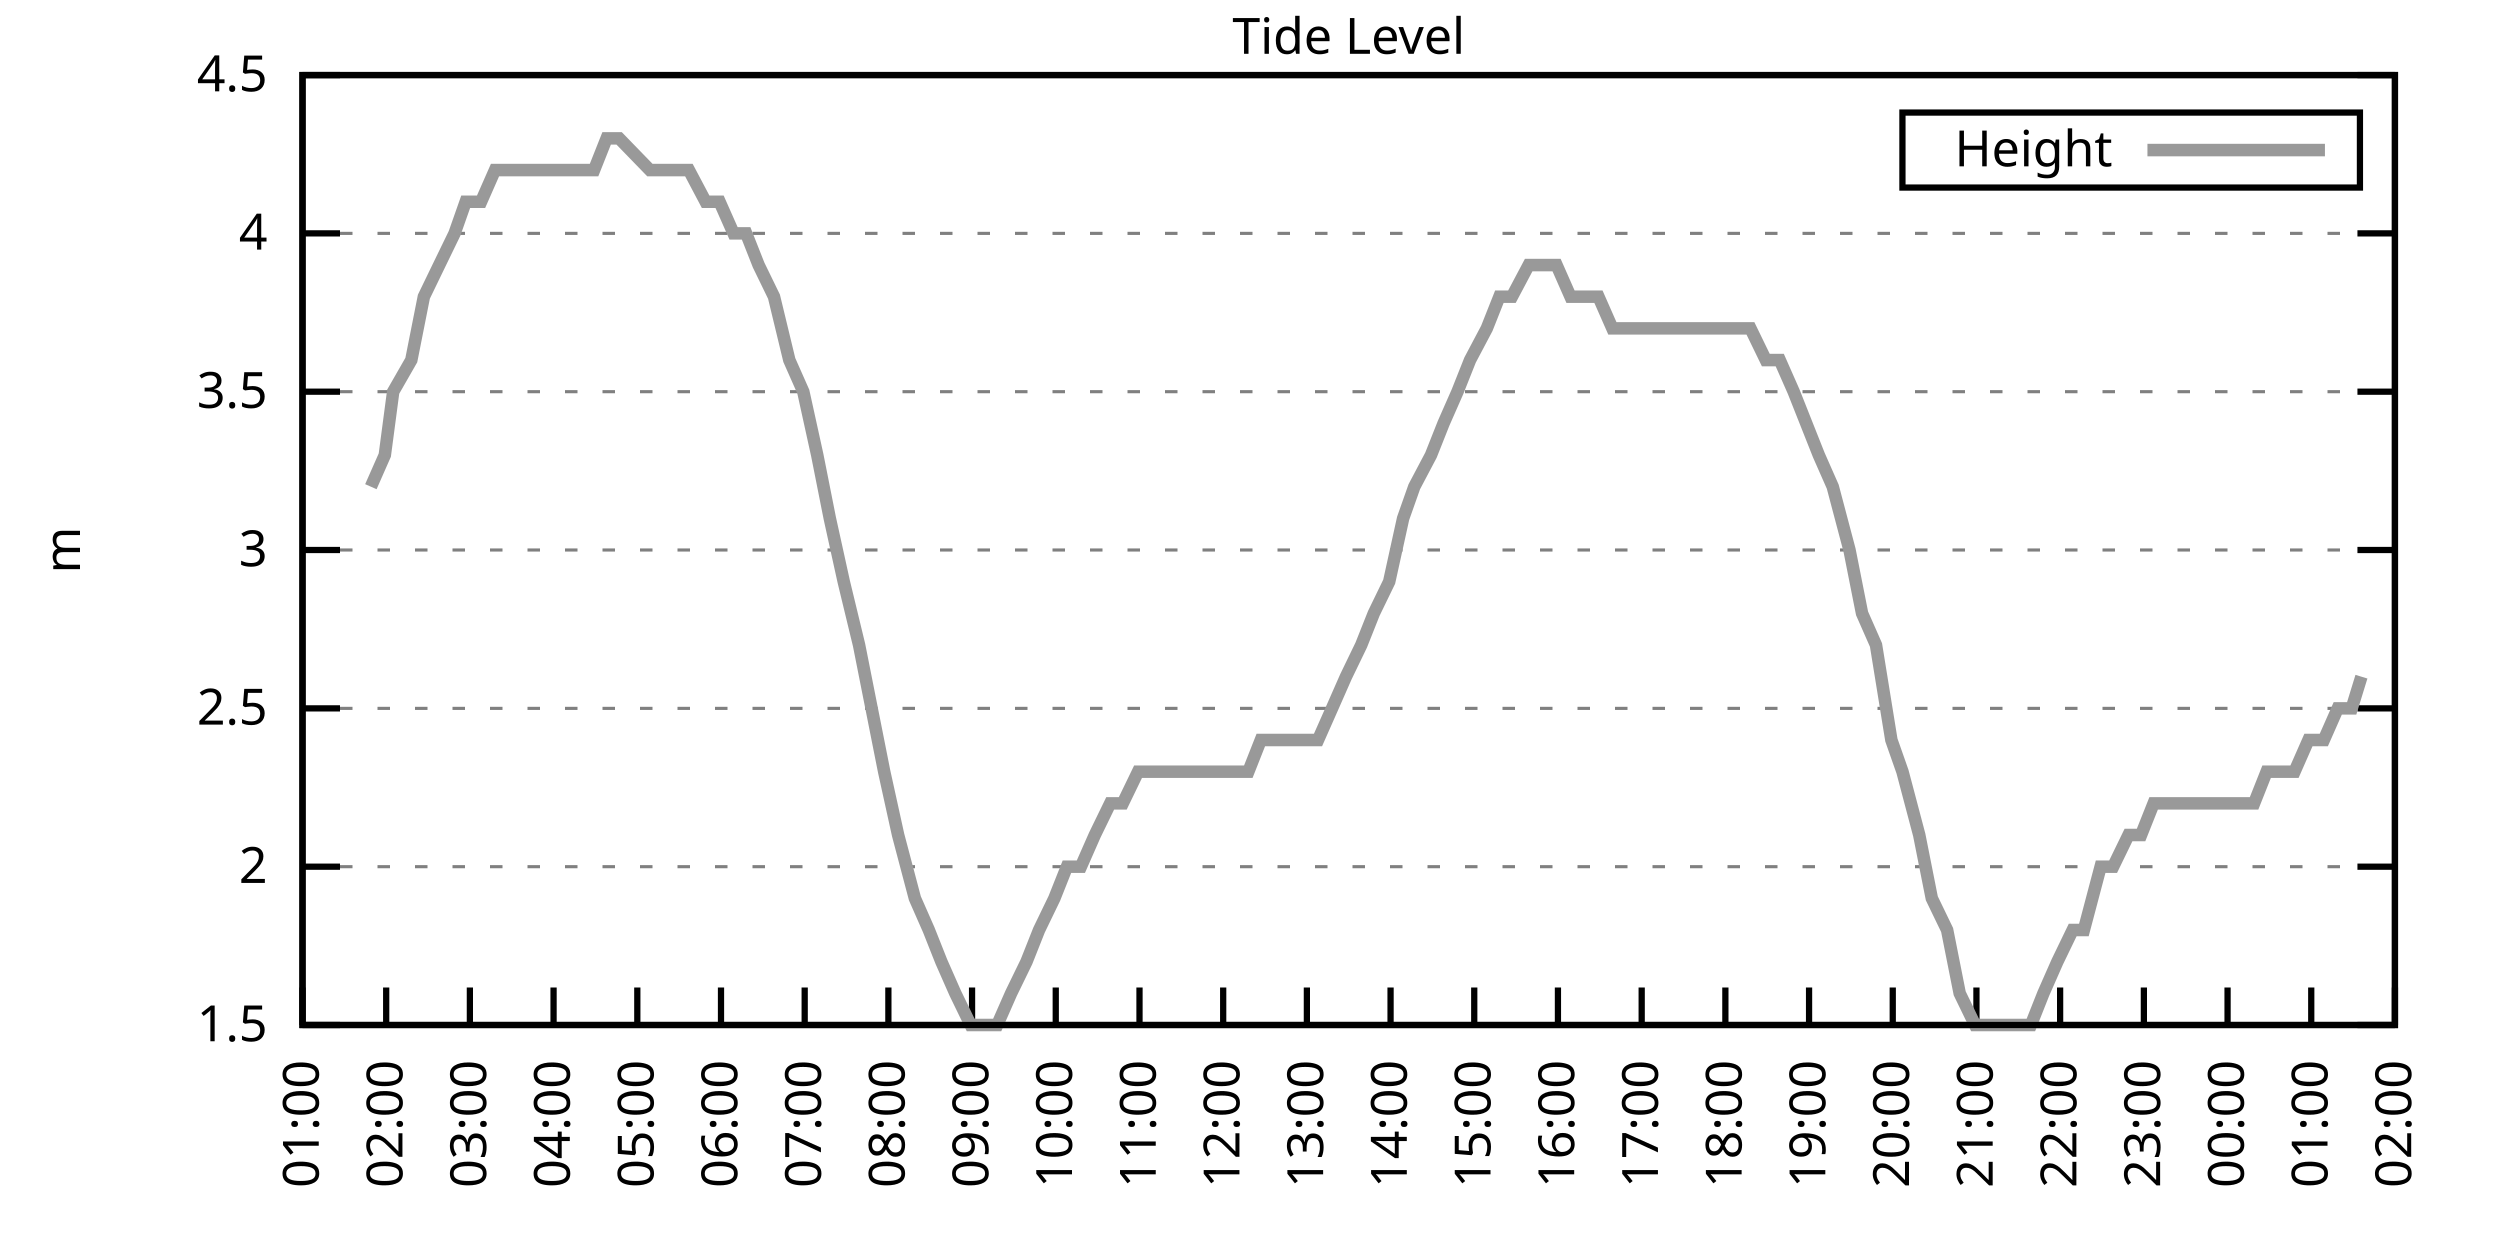
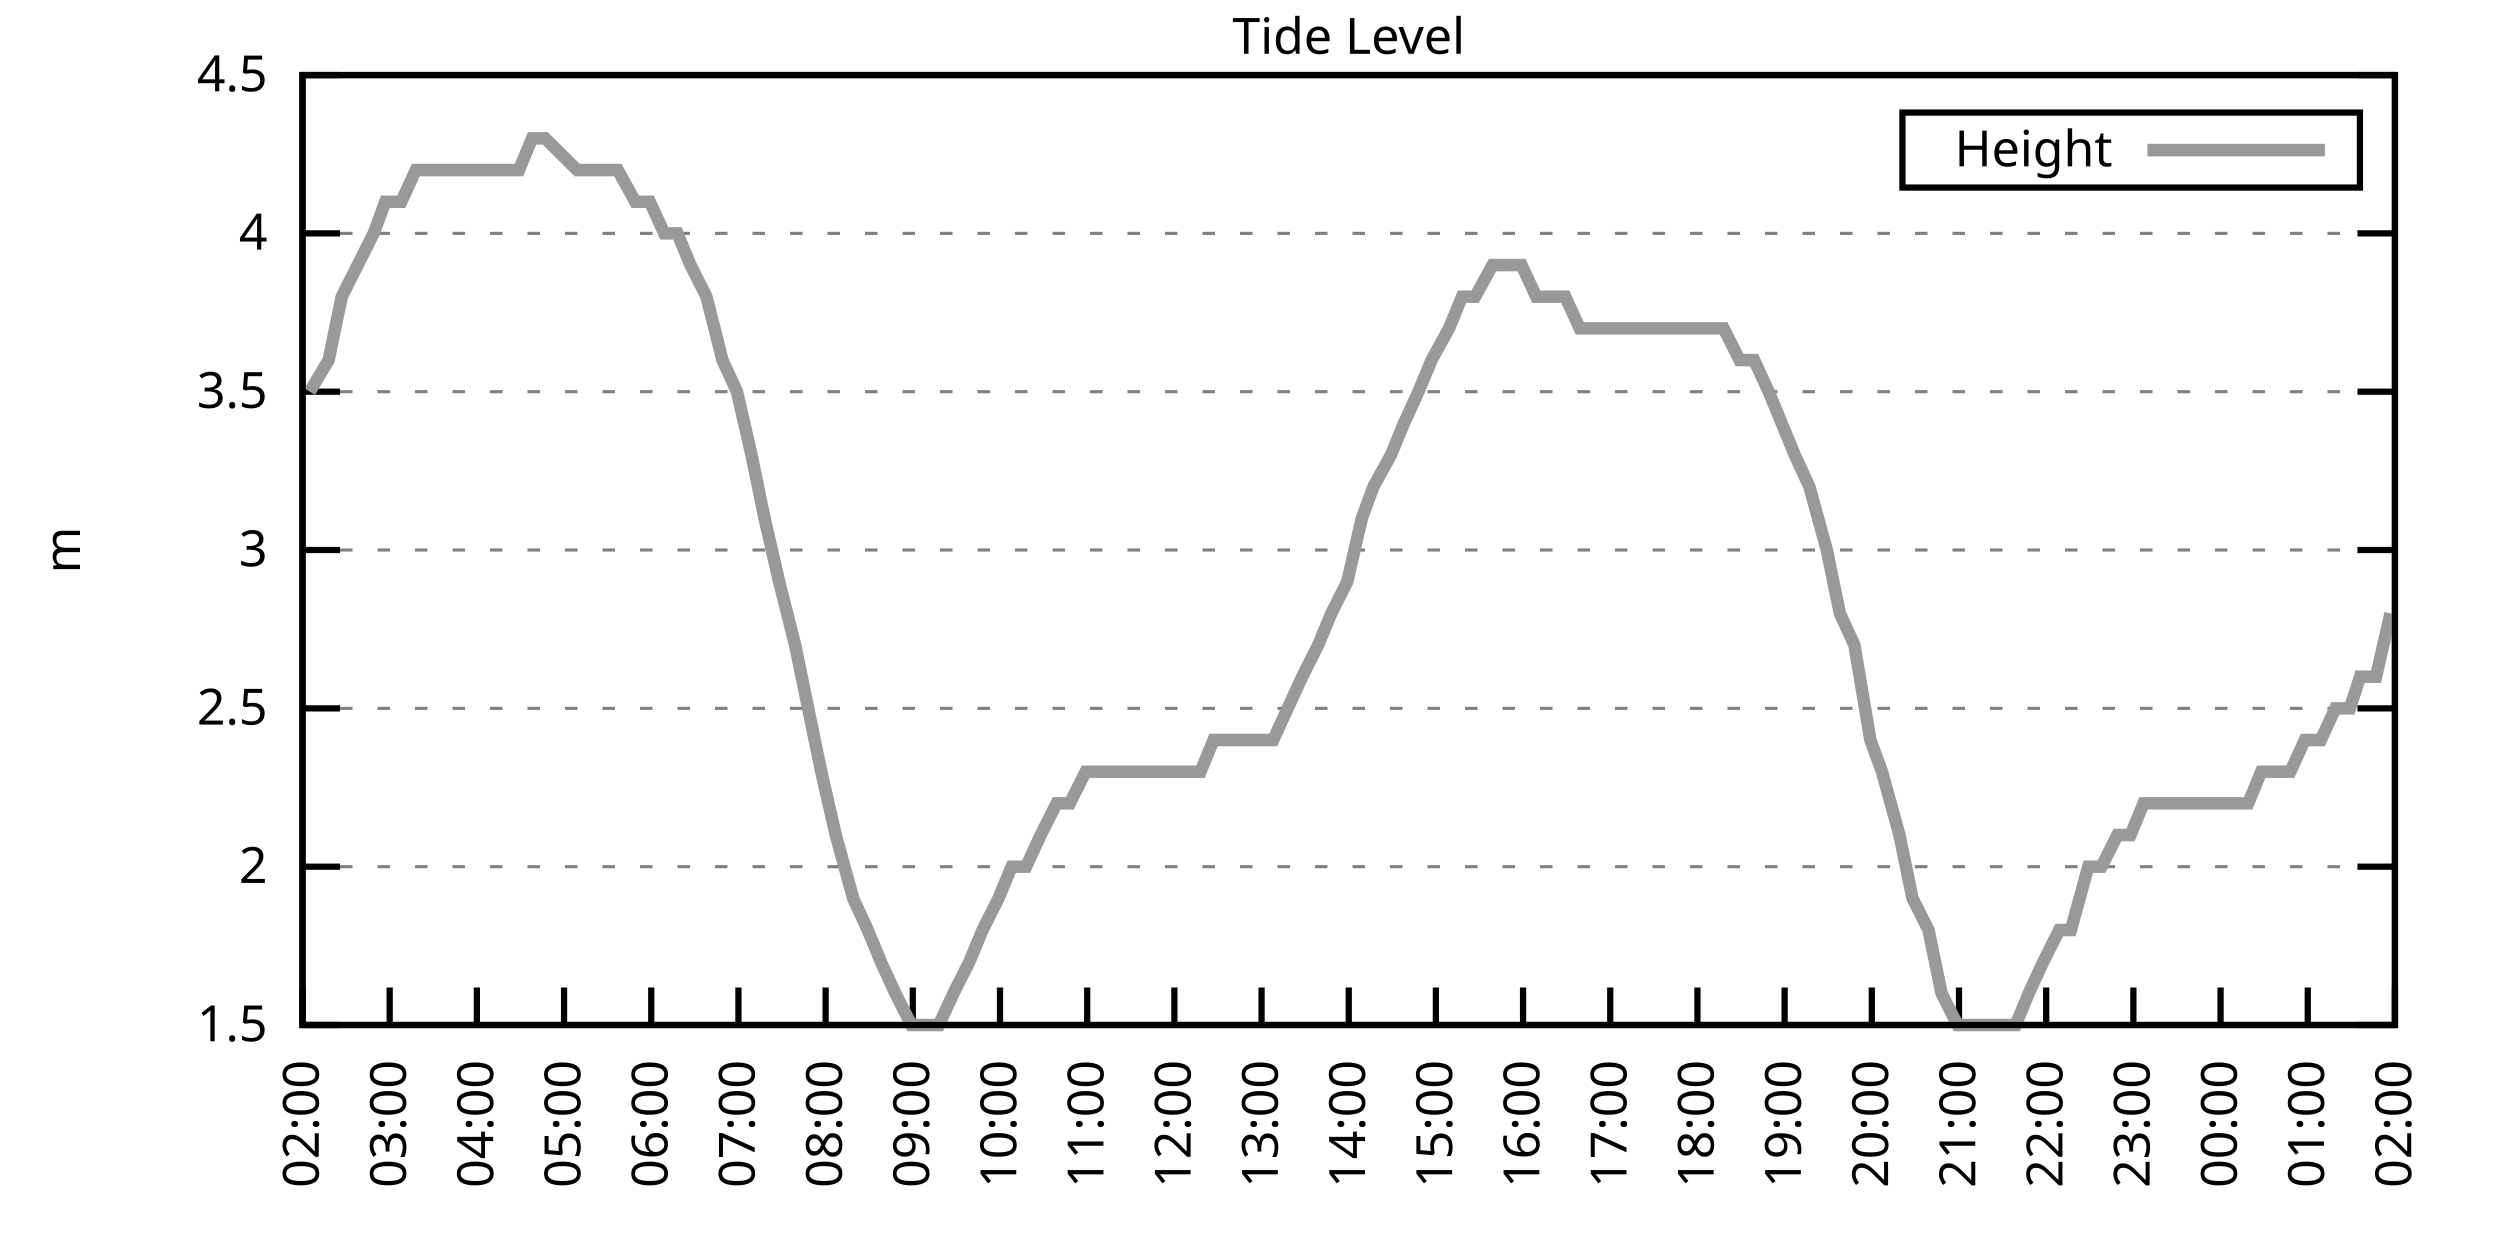
<svg xmlns="http://www.w3.org/2000/svg" xmlns:xlink="http://www.w3.org/1999/xlink" width="400" height="200" viewBox="0 0 400 200">
  <g id="gnuplot_canvas">
    <rect x="0" y="0" width="400" height="200" fill="none" />
    <defs>
      <circle id="gpDot" r="0.5" stroke-width="0.5" stroke="currentColor" />
      <path id="gpPt0" stroke-width="0.333" stroke="currentColor" d="M-1,0 h2 M0,-1 v2" />
      <path id="gpPt1" stroke-width="0.333" stroke="currentColor" d="M-1,-1 L1,1 M1,-1 L-1,1" />
      <path id="gpPt2" stroke-width="0.333" stroke="currentColor" d="M-1,0 L1,0 M0,-1 L0,1 M-1,-1 L1,1 M-1,1 L1,-1" />
      <rect id="gpPt3" stroke-width="0.333" stroke="currentColor" x="-1" y="-1" width="2" height="2" />
      <rect id="gpPt4" stroke-width="0.333" stroke="currentColor" fill="currentColor" x="-1" y="-1" width="2" height="2" />
      <circle id="gpPt5" stroke-width="0.333" stroke="currentColor" cx="0" cy="0" r="1" />
      <use xlink:href="#gpPt5" id="gpPt6" fill="currentColor" stroke="none" />
      <path id="gpPt7" stroke-width="0.333" stroke="currentColor" d="M0,-1.33 L-1.33,0.67 L1.33,0.67 z" />
      <use xlink:href="#gpPt7" id="gpPt8" fill="currentColor" stroke="none" />
      <use xlink:href="#gpPt7" id="gpPt9" stroke="currentColor" transform="rotate(180)" />
      <use xlink:href="#gpPt9" id="gpPt10" fill="currentColor" stroke="none" />
      <use xlink:href="#gpPt3" id="gpPt11" stroke="currentColor" transform="rotate(45)" />
      <use xlink:href="#gpPt11" id="gpPt12" fill="currentColor" stroke="none" />
      <path id="gpPt13" stroke-width="0.333" stroke="currentColor" d="M0,1.330 L1.265,0.411 L0.782,-1.067 L-0.782,-1.076 L-1.265,0.411 z" />
      <use xlink:href="#gpPt13" id="gpPt14" fill="currentColor" stroke="none" />
      <filter id="textbox" filterUnits="objectBoundingBox" x="0" y="0" height="1" width="1">
        <feFlood flood-color="white" flood-opacity="1" result="bgnd" />
        <feComposite in="SourceGraphic" in2="bgnd" operator="atop" />
      </filter>
      <filter id="greybox" filterUnits="objectBoundingBox" x="0" y="0" height="1" width="1">
        <feFlood flood-color="lightgrey" flood-opacity="1" result="grey" />
        <feComposite in="SourceGraphic" in2="grey" operator="atop" />
      </filter>
    </defs>
    <g fill="none" color="white" stroke="currentColor" stroke-width="1.00" stroke-linecap="butt" stroke-linejoin="miter">
</g>
    <g fill="none" color="black" stroke="currentColor" stroke-width="1.00" stroke-linecap="butt" stroke-linejoin="miter">
      <g stroke="none" shape-rendering="crispEdges">
        <polygon fill="rgb(255, 255, 255)" points="48.40,164.00 383.18,164.00 383.18,12.02 48.40,12.02 " />
      </g>
    </g>
    <g fill="none" color="black" stroke="currentColor" stroke-width="1.00" stroke-linecap="butt" stroke-linejoin="miter">
</g>
    <g fill="none" color="black" stroke="black" stroke-width="0.50" stroke-linecap="butt" stroke-linejoin="miter">
</g>
    <g fill="none" color="gray" stroke="currentColor" stroke-width="0.50" stroke-linecap="butt" stroke-linejoin="miter">
      <path stroke="gray" stroke-dasharray="2,4" class="gridline" d="M48.40,164.00 L383.19,164.00  " />
    </g>
    <g fill="none" color="gray" stroke="gray" stroke-width="1.00" stroke-linecap="butt" stroke-linejoin="miter">
</g>
    <g fill="none" color="black" stroke="currentColor" stroke-width="1.00" stroke-linecap="butt" stroke-linejoin="miter">
      <path stroke="black" d="M48.40,164.00 L54.40,164.00 M383.19,164.00 L377.19,164.00  " />
      <g transform="translate(42.80,166.60)" stroke="none" fill="black" font-family="Sans" font-size="8.00" text-anchor="end">
        <text>
          <tspan font-family="Sans"> 1.5</tspan>
        </text>
      </g>
    </g>
    <g fill="none" color="black" stroke="currentColor" stroke-width="1.00" stroke-linecap="butt" stroke-linejoin="miter">
</g>
    <g fill="none" color="black" stroke="black" stroke-width="0.50" stroke-linecap="butt" stroke-linejoin="miter">
</g>
    <g fill="none" color="gray" stroke="currentColor" stroke-width="0.50" stroke-linecap="butt" stroke-linejoin="miter">
      <path stroke="gray" stroke-dasharray="2,4" class="gridline" d="M48.40,138.67 L383.19,138.67  " />
    </g>
    <g fill="none" color="gray" stroke="gray" stroke-width="1.00" stroke-linecap="butt" stroke-linejoin="miter">
</g>
    <g fill="none" color="black" stroke="currentColor" stroke-width="1.00" stroke-linecap="butt" stroke-linejoin="miter">
      <path stroke="black" d="M48.40,138.67 L54.40,138.67 M383.19,138.67 L377.19,138.67  " />
      <g transform="translate(42.80,141.27)" stroke="none" fill="black" font-family="Sans" font-size="8.00" text-anchor="end">
        <text>
          <tspan font-family="Sans"> 2</tspan>
        </text>
      </g>
    </g>
    <g fill="none" color="black" stroke="currentColor" stroke-width="1.00" stroke-linecap="butt" stroke-linejoin="miter">
</g>
    <g fill="none" color="black" stroke="black" stroke-width="0.50" stroke-linecap="butt" stroke-linejoin="miter">
</g>
    <g fill="none" color="gray" stroke="currentColor" stroke-width="0.50" stroke-linecap="butt" stroke-linejoin="miter">
      <path stroke="gray" stroke-dasharray="2,4" class="gridline" d="M48.40,113.34 L383.19,113.34  " />
    </g>
    <g fill="none" color="gray" stroke="gray" stroke-width="1.00" stroke-linecap="butt" stroke-linejoin="miter">
</g>
    <g fill="none" color="black" stroke="currentColor" stroke-width="1.00" stroke-linecap="butt" stroke-linejoin="miter">
      <path stroke="black" d="M48.40,113.34 L54.40,113.34 M383.19,113.34 L377.19,113.34  " />
      <g transform="translate(42.80,115.94)" stroke="none" fill="black" font-family="Sans" font-size="8.00" text-anchor="end">
        <text>
          <tspan font-family="Sans"> 2.5</tspan>
        </text>
      </g>
    </g>
    <g fill="none" color="black" stroke="currentColor" stroke-width="1.00" stroke-linecap="butt" stroke-linejoin="miter">
</g>
    <g fill="none" color="black" stroke="black" stroke-width="0.50" stroke-linecap="butt" stroke-linejoin="miter">
</g>
    <g fill="none" color="gray" stroke="currentColor" stroke-width="0.50" stroke-linecap="butt" stroke-linejoin="miter">
      <path stroke="gray" stroke-dasharray="2,4" class="gridline" d="M48.40,88.00 L383.19,88.00  " />
    </g>
    <g fill="none" color="gray" stroke="gray" stroke-width="1.00" stroke-linecap="butt" stroke-linejoin="miter">
</g>
    <g fill="none" color="black" stroke="currentColor" stroke-width="1.00" stroke-linecap="butt" stroke-linejoin="miter">
      <path stroke="black" d="M48.40,88.00 L54.40,88.00 M383.19,88.00 L377.19,88.00  " />
      <g transform="translate(42.80,90.60)" stroke="none" fill="black" font-family="Sans" font-size="8.00" text-anchor="end">
        <text>
          <tspan font-family="Sans"> 3</tspan>
        </text>
      </g>
    </g>
    <g fill="none" color="black" stroke="currentColor" stroke-width="1.00" stroke-linecap="butt" stroke-linejoin="miter">
</g>
    <g fill="none" color="black" stroke="black" stroke-width="0.50" stroke-linecap="butt" stroke-linejoin="miter">
</g>
    <g fill="none" color="gray" stroke="currentColor" stroke-width="0.50" stroke-linecap="butt" stroke-linejoin="miter">
      <path stroke="gray" stroke-dasharray="2,4" class="gridline" d="M48.40,62.67 L383.19,62.67  " />
    </g>
    <g fill="none" color="gray" stroke="gray" stroke-width="1.00" stroke-linecap="butt" stroke-linejoin="miter">
</g>
    <g fill="none" color="black" stroke="currentColor" stroke-width="1.00" stroke-linecap="butt" stroke-linejoin="miter">
      <path stroke="black" d="M48.40,62.67 L54.40,62.67 M383.19,62.67 L377.19,62.67  " />
      <g transform="translate(42.80,65.27)" stroke="none" fill="black" font-family="Sans" font-size="8.00" text-anchor="end">
        <text>
          <tspan font-family="Sans"> 3.5</tspan>
        </text>
      </g>
    </g>
    <g fill="none" color="black" stroke="currentColor" stroke-width="1.00" stroke-linecap="butt" stroke-linejoin="miter">
</g>
    <g fill="none" color="black" stroke="black" stroke-width="0.50" stroke-linecap="butt" stroke-linejoin="miter">
</g>
    <g fill="none" color="gray" stroke="currentColor" stroke-width="0.50" stroke-linecap="butt" stroke-linejoin="miter">
      <path stroke="gray" stroke-dasharray="2,4" class="gridline" d="M48.40,37.34 L383.19,37.34  " />
    </g>
    <g fill="none" color="gray" stroke="gray" stroke-width="1.00" stroke-linecap="butt" stroke-linejoin="miter">
</g>
    <g fill="none" color="black" stroke="currentColor" stroke-width="1.00" stroke-linecap="butt" stroke-linejoin="miter">
      <path stroke="black" d="M48.40,37.34 L54.40,37.34 M383.19,37.34 L377.19,37.34  " />
      <g transform="translate(42.80,39.94)" stroke="none" fill="black" font-family="Sans" font-size="8.00" text-anchor="end">
        <text>
          <tspan font-family="Sans"> 4</tspan>
        </text>
      </g>
    </g>
    <g fill="none" color="black" stroke="currentColor" stroke-width="1.00" stroke-linecap="butt" stroke-linejoin="miter">
</g>
    <g fill="none" color="black" stroke="black" stroke-width="0.50" stroke-linecap="butt" stroke-linejoin="miter">
</g>
    <g fill="none" color="gray" stroke="currentColor" stroke-width="0.50" stroke-linecap="butt" stroke-linejoin="miter">
      <path stroke="gray" stroke-dasharray="2,4" class="gridline" d="M48.40,12.01 L383.19,12.01  " />
    </g>
    <g fill="none" color="gray" stroke="gray" stroke-width="1.00" stroke-linecap="butt" stroke-linejoin="miter">
</g>
    <g fill="none" color="black" stroke="currentColor" stroke-width="1.00" stroke-linecap="butt" stroke-linejoin="miter">
      <path stroke="black" d="M48.40,12.01 L54.40,12.01 M383.19,12.01 L377.19,12.01  " />
      <g transform="translate(42.80,14.61)" stroke="none" fill="black" font-family="Sans" font-size="8.00" text-anchor="end">
        <text>
          <tspan font-family="Sans"> 4.5</tspan>
        </text>
      </g>
    </g>
    <g fill="none" color="black" stroke="currentColor" stroke-width="1.00" stroke-linecap="butt" stroke-linejoin="miter">
      <path stroke="black" d="M48.40,164.00 L48.40,158.00  " />
      <g transform="translate(51.00,169.60) rotate(270.00)" stroke="none" fill="black" font-family="Sans" font-size="8.00" text-anchor="end">
        <text>
-           <tspan font-family="Sans">01:00</tspan>
-         </text>
-       </g>
-     </g>
-     <g fill="none" color="black" stroke="currentColor" stroke-width="1.00" stroke-linecap="butt" stroke-linejoin="miter">
-       <path stroke="black" d="M61.79,164.00 L61.79,158.00  " />
-       <g transform="translate(64.39,169.60) rotate(270.00)" stroke="none" fill="black" font-family="Sans" font-size="8.00" text-anchor="end">
-         <text>
          <tspan font-family="Sans">02:00</tspan>
        </text>
      </g>
    </g>
    <g fill="none" color="black" stroke="currentColor" stroke-width="1.00" stroke-linecap="butt" stroke-linejoin="miter">
-       <path stroke="black" d="M75.18,164.00 L75.18,158.00  " />
-       <g transform="translate(77.78,169.60) rotate(270.00)" stroke="none" fill="black" font-family="Sans" font-size="8.00" text-anchor="end">
+       <path stroke="black" d="M62.35,164.00 L62.35,158.00  " />
+       <g transform="translate(64.95,169.60) rotate(270.00)" stroke="none" fill="black" font-family="Sans" font-size="8.00" text-anchor="end">
        <text>
          <tspan font-family="Sans">03:00</tspan>
        </text>
      </g>
    </g>
    <g fill="none" color="black" stroke="currentColor" stroke-width="1.00" stroke-linecap="butt" stroke-linejoin="miter">
-       <path stroke="black" d="M88.57,164.00 L88.57,158.00  " />
-       <g transform="translate(91.17,169.60) rotate(270.00)" stroke="none" fill="black" font-family="Sans" font-size="8.00" text-anchor="end">
+       <path stroke="black" d="M76.30,164.00 L76.30,158.00  " />
+       <g transform="translate(78.90,169.60) rotate(270.00)" stroke="none" fill="black" font-family="Sans" font-size="8.00" text-anchor="end">
        <text>
          <tspan font-family="Sans">04:00</tspan>
        </text>
      </g>
    </g>
    <g fill="none" color="black" stroke="currentColor" stroke-width="1.00" stroke-linecap="butt" stroke-linejoin="miter">
-       <path stroke="black" d="M101.97,164.00 L101.97,158.00  " />
-       <g transform="translate(104.57,169.60) rotate(270.00)" stroke="none" fill="black" font-family="Sans" font-size="8.00" text-anchor="end">
+       <path stroke="black" d="M90.25,164.00 L90.25,158.00  " />
+       <g transform="translate(92.85,169.60) rotate(270.00)" stroke="none" fill="black" font-family="Sans" font-size="8.00" text-anchor="end">
        <text>
          <tspan font-family="Sans">05:00</tspan>
        </text>
      </g>
    </g>
    <g fill="none" color="black" stroke="currentColor" stroke-width="1.00" stroke-linecap="butt" stroke-linejoin="miter">
-       <path stroke="black" d="M115.36,164.00 L115.36,158.00  " />
-       <g transform="translate(117.96,169.60) rotate(270.00)" stroke="none" fill="black" font-family="Sans" font-size="8.00" text-anchor="end">
+       <path stroke="black" d="M104.20,164.00 L104.20,158.00  " />
+       <g transform="translate(106.80,169.60) rotate(270.00)" stroke="none" fill="black" font-family="Sans" font-size="8.00" text-anchor="end">
        <text>
          <tspan font-family="Sans">06:00</tspan>
        </text>
      </g>
    </g>
    <g fill="none" color="black" stroke="currentColor" stroke-width="1.00" stroke-linecap="butt" stroke-linejoin="miter">
-       <path stroke="black" d="M128.75,164.00 L128.75,158.00  " />
-       <g transform="translate(131.35,169.60) rotate(270.00)" stroke="none" fill="black" font-family="Sans" font-size="8.00" text-anchor="end">
+       <path stroke="black" d="M118.15,164.00 L118.15,158.00  " />
+       <g transform="translate(120.75,169.60) rotate(270.00)" stroke="none" fill="black" font-family="Sans" font-size="8.00" text-anchor="end">
        <text>
          <tspan font-family="Sans">07:00</tspan>
        </text>
      </g>
    </g>
    <g fill="none" color="black" stroke="currentColor" stroke-width="1.00" stroke-linecap="butt" stroke-linejoin="miter">
-       <path stroke="black" d="M142.14,164.00 L142.14,158.00  " />
-       <g transform="translate(144.74,169.60) rotate(270.00)" stroke="none" fill="black" font-family="Sans" font-size="8.00" text-anchor="end">
+       <path stroke="black" d="M132.10,164.00 L132.10,158.00  " />
+       <g transform="translate(134.70,169.60) rotate(270.00)" stroke="none" fill="black" font-family="Sans" font-size="8.00" text-anchor="end">
        <text>
          <tspan font-family="Sans">08:00</tspan>
        </text>
      </g>
    </g>
    <g fill="none" color="black" stroke="currentColor" stroke-width="1.00" stroke-linecap="butt" stroke-linejoin="miter">
-       <path stroke="black" d="M155.53,164.00 L155.53,158.00  " />
-       <g transform="translate(158.13,169.60) rotate(270.00)" stroke="none" fill="black" font-family="Sans" font-size="8.00" text-anchor="end">
+       <path stroke="black" d="M146.05,164.00 L146.05,158.00  " />
+       <g transform="translate(148.65,169.60) rotate(270.00)" stroke="none" fill="black" font-family="Sans" font-size="8.00" text-anchor="end">
        <text>
          <tspan font-family="Sans">09:00</tspan>
        </text>
      </g>
    </g>
    <g fill="none" color="black" stroke="currentColor" stroke-width="1.00" stroke-linecap="butt" stroke-linejoin="miter">
-       <path stroke="black" d="M168.92,164.00 L168.92,158.00  " />
-       <g transform="translate(171.52,169.60) rotate(270.00)" stroke="none" fill="black" font-family="Sans" font-size="8.00" text-anchor="end">
+       <path stroke="black" d="M160.00,164.00 L160.00,158.00  " />
+       <g transform="translate(162.60,169.60) rotate(270.00)" stroke="none" fill="black" font-family="Sans" font-size="8.00" text-anchor="end">
        <text>
          <tspan font-family="Sans">10:00</tspan>
        </text>
      </g>
    </g>
    <g fill="none" color="black" stroke="currentColor" stroke-width="1.00" stroke-linecap="butt" stroke-linejoin="miter">
-       <path stroke="black" d="M182.32,164.00 L182.32,158.00  " />
-       <g transform="translate(184.92,169.60) rotate(270.00)" stroke="none" fill="black" font-family="Sans" font-size="8.00" text-anchor="end">
+       <path stroke="black" d="M173.95,164.00 L173.95,158.00  " />
+       <g transform="translate(176.55,169.60) rotate(270.00)" stroke="none" fill="black" font-family="Sans" font-size="8.00" text-anchor="end">
        <text>
          <tspan font-family="Sans">11:00</tspan>
        </text>
      </g>
    </g>
    <g fill="none" color="black" stroke="currentColor" stroke-width="1.00" stroke-linecap="butt" stroke-linejoin="miter">
-       <path stroke="black" d="M195.71,164.00 L195.71,158.00  " />
-       <g transform="translate(198.31,169.60) rotate(270.00)" stroke="none" fill="black" font-family="Sans" font-size="8.00" text-anchor="end">
+       <path stroke="black" d="M187.90,164.00 L187.90,158.00  " />
+       <g transform="translate(190.50,169.60) rotate(270.00)" stroke="none" fill="black" font-family="Sans" font-size="8.00" text-anchor="end">
        <text>
          <tspan font-family="Sans">12:00</tspan>
        </text>
      </g>
    </g>
    <g fill="none" color="black" stroke="currentColor" stroke-width="1.00" stroke-linecap="butt" stroke-linejoin="miter">
-       <path stroke="black" d="M209.10,164.00 L209.10,158.00  " />
-       <g transform="translate(211.70,169.60) rotate(270.00)" stroke="none" fill="black" font-family="Sans" font-size="8.00" text-anchor="end">
+       <path stroke="black" d="M201.85,164.00 L201.85,158.00  " />
+       <g transform="translate(204.45,169.60) rotate(270.00)" stroke="none" fill="black" font-family="Sans" font-size="8.00" text-anchor="end">
        <text>
          <tspan font-family="Sans">13:00</tspan>
        </text>
      </g>
    </g>
    <g fill="none" color="black" stroke="currentColor" stroke-width="1.00" stroke-linecap="butt" stroke-linejoin="miter">
-       <path stroke="black" d="M222.49,164.00 L222.49,158.00  " />
-       <g transform="translate(225.09,169.60) rotate(270.00)" stroke="none" fill="black" font-family="Sans" font-size="8.00" text-anchor="end">
+       <path stroke="black" d="M215.80,164.00 L215.80,158.00  " />
+       <g transform="translate(218.40,169.60) rotate(270.00)" stroke="none" fill="black" font-family="Sans" font-size="8.00" text-anchor="end">
        <text>
          <tspan font-family="Sans">14:00</tspan>
        </text>
      </g>
    </g>
    <g fill="none" color="black" stroke="currentColor" stroke-width="1.00" stroke-linecap="butt" stroke-linejoin="miter">
-       <path stroke="black" d="M235.88,164.00 L235.88,158.00  " />
-       <g transform="translate(238.48,169.60) rotate(270.00)" stroke="none" fill="black" font-family="Sans" font-size="8.00" text-anchor="end">
+       <path stroke="black" d="M229.74,164.00 L229.74,158.00  " />
+       <g transform="translate(232.34,169.60) rotate(270.00)" stroke="none" fill="black" font-family="Sans" font-size="8.00" text-anchor="end">
        <text>
          <tspan font-family="Sans">15:00</tspan>
        </text>
      </g>
    </g>
    <g fill="none" color="black" stroke="currentColor" stroke-width="1.00" stroke-linecap="butt" stroke-linejoin="miter">
-       <path stroke="black" d="M249.27,164.00 L249.27,158.00  " />
-       <g transform="translate(251.87,169.60) rotate(270.00)" stroke="none" fill="black" font-family="Sans" font-size="8.00" text-anchor="end">
+       <path stroke="black" d="M243.69,164.00 L243.69,158.00  " />
+       <g transform="translate(246.29,169.60) rotate(270.00)" stroke="none" fill="black" font-family="Sans" font-size="8.00" text-anchor="end">
        <text>
          <tspan font-family="Sans">16:00</tspan>
        </text>
      </g>
    </g>
    <g fill="none" color="black" stroke="currentColor" stroke-width="1.00" stroke-linecap="butt" stroke-linejoin="miter">
-       <path stroke="black" d="M262.67,164.00 L262.67,158.00  " />
-       <g transform="translate(265.27,169.60) rotate(270.00)" stroke="none" fill="black" font-family="Sans" font-size="8.00" text-anchor="end">
+       <path stroke="black" d="M257.64,164.00 L257.64,158.00  " />
+       <g transform="translate(260.24,169.60) rotate(270.00)" stroke="none" fill="black" font-family="Sans" font-size="8.00" text-anchor="end">
        <text>
          <tspan font-family="Sans">17:00</tspan>
        </text>
      </g>
    </g>
    <g fill="none" color="black" stroke="currentColor" stroke-width="1.00" stroke-linecap="butt" stroke-linejoin="miter">
-       <path stroke="black" d="M276.06,164.00 L276.06,158.00  " />
-       <g transform="translate(278.66,169.60) rotate(270.00)" stroke="none" fill="black" font-family="Sans" font-size="8.00" text-anchor="end">
+       <path stroke="black" d="M271.59,164.00 L271.59,158.00  " />
+       <g transform="translate(274.19,169.60) rotate(270.00)" stroke="none" fill="black" font-family="Sans" font-size="8.00" text-anchor="end">
        <text>
          <tspan font-family="Sans">18:00</tspan>
        </text>
      </g>
    </g>
    <g fill="none" color="black" stroke="currentColor" stroke-width="1.00" stroke-linecap="butt" stroke-linejoin="miter">
-       <path stroke="black" d="M289.45,164.00 L289.45,158.00  " />
-       <g transform="translate(292.05,169.60) rotate(270.00)" stroke="none" fill="black" font-family="Sans" font-size="8.00" text-anchor="end">
+       <path stroke="black" d="M285.54,164.00 L285.54,158.00  " />
+       <g transform="translate(288.14,169.60) rotate(270.00)" stroke="none" fill="black" font-family="Sans" font-size="8.00" text-anchor="end">
        <text>
          <tspan font-family="Sans">19:00</tspan>
        </text>
      </g>
    </g>
    <g fill="none" color="black" stroke="currentColor" stroke-width="1.00" stroke-linecap="butt" stroke-linejoin="miter">
-       <path stroke="black" d="M302.84,164.00 L302.84,158.00  " />
-       <g transform="translate(305.44,169.60) rotate(270.00)" stroke="none" fill="black" font-family="Sans" font-size="8.00" text-anchor="end">
+       <path stroke="black" d="M299.49,164.00 L299.49,158.00  " />
+       <g transform="translate(302.09,169.60) rotate(270.00)" stroke="none" fill="black" font-family="Sans" font-size="8.00" text-anchor="end">
        <text>
          <tspan font-family="Sans">20:00</tspan>
        </text>
      </g>
    </g>
    <g fill="none" color="black" stroke="currentColor" stroke-width="1.00" stroke-linecap="butt" stroke-linejoin="miter">
-       <path stroke="black" d="M316.23,164.00 L316.23,158.00  " />
-       <g transform="translate(318.83,169.60) rotate(270.00)" stroke="none" fill="black" font-family="Sans" font-size="8.00" text-anchor="end">
+       <path stroke="black" d="M313.44,164.00 L313.44,158.00  " />
+       <g transform="translate(316.04,169.60) rotate(270.00)" stroke="none" fill="black" font-family="Sans" font-size="8.00" text-anchor="end">
        <text>
          <tspan font-family="Sans">21:00</tspan>
        </text>
      </g>
    </g>
    <g fill="none" color="black" stroke="currentColor" stroke-width="1.00" stroke-linecap="butt" stroke-linejoin="miter">
-       <path stroke="black" d="M329.62,164.00 L329.62,158.00  " />
-       <g transform="translate(332.22,169.60) rotate(270.00)" stroke="none" fill="black" font-family="Sans" font-size="8.00" text-anchor="end">
+       <path stroke="black" d="M327.39,164.00 L327.39,158.00  " />
+       <g transform="translate(329.99,169.60) rotate(270.00)" stroke="none" fill="black" font-family="Sans" font-size="8.00" text-anchor="end">
        <text>
          <tspan font-family="Sans">22:00</tspan>
        </text>
      </g>
    </g>
    <g fill="none" color="black" stroke="currentColor" stroke-width="1.00" stroke-linecap="butt" stroke-linejoin="miter">
-       <path stroke="black" d="M343.02,164.00 L343.02,158.00  " />
-       <g transform="translate(345.62,169.60) rotate(270.00)" stroke="none" fill="black" font-family="Sans" font-size="8.00" text-anchor="end">
+       <path stroke="black" d="M341.34,164.00 L341.34,158.00  " />
+       <g transform="translate(343.94,169.60) rotate(270.00)" stroke="none" fill="black" font-family="Sans" font-size="8.00" text-anchor="end">
        <text>
          <tspan font-family="Sans">23:00</tspan>
        </text>
      </g>
    </g>
    <g fill="none" color="black" stroke="currentColor" stroke-width="1.00" stroke-linecap="butt" stroke-linejoin="miter">
-       <path stroke="black" d="M356.41,164.00 L356.41,158.00  " />
-       <g transform="translate(359.01,169.60) rotate(270.00)" stroke="none" fill="black" font-family="Sans" font-size="8.00" text-anchor="end">
+       <path stroke="black" d="M355.29,164.00 L355.29,158.00  " />
+       <g transform="translate(357.89,169.60) rotate(270.00)" stroke="none" fill="black" font-family="Sans" font-size="8.00" text-anchor="end">
        <text>
          <tspan font-family="Sans">00:00</tspan>
        </text>
      </g>
    </g>
    <g fill="none" color="black" stroke="currentColor" stroke-width="1.00" stroke-linecap="butt" stroke-linejoin="miter">
-       <path stroke="black" d="M369.80,164.00 L369.80,158.00  " />
-       <g transform="translate(372.40,169.60) rotate(270.00)" stroke="none" fill="black" font-family="Sans" font-size="8.00" text-anchor="end">
+       <path stroke="black" d="M369.24,164.00 L369.24,158.00  " />
+       <g transform="translate(371.84,169.60) rotate(270.00)" stroke="none" fill="black" font-family="Sans" font-size="8.00" text-anchor="end">
        <text>
          <tspan font-family="Sans">01:00</tspan>
        </text>
      </g>
    </g>
    <g fill="none" color="black" stroke="currentColor" stroke-width="1.00" stroke-linecap="butt" stroke-linejoin="miter">
      <path stroke="black" d="M383.19,164.00 L383.19,158.00  " />
      <g transform="translate(385.79,169.60) rotate(270.00)" stroke="none" fill="black" font-family="Sans" font-size="8.00" text-anchor="end">
        <text>
          <tspan font-family="Sans">02:00</tspan>
        </text>
      </g>
    </g>
    <g fill="none" color="black" stroke="currentColor" stroke-width="1.00" stroke-linecap="butt" stroke-linejoin="miter">
</g>
    <g fill="none" color="black" stroke="currentColor" stroke-width="1.00" stroke-linecap="butt" stroke-linejoin="miter">
      <path stroke="black" d="M48.40,12.01 L48.40,164.00 L383.19,164.00 L383.19,12.01 L48.40,12.01 Z  " />
    </g>
    <g fill="none" color="black" stroke="currentColor" stroke-width="1.00" stroke-linecap="butt" stroke-linejoin="miter">
</g>
    <g fill="none" color="black" stroke="currentColor" stroke-width="1.00" stroke-linecap="butt" stroke-linejoin="miter">
      <path stroke="black" d="M304.39,30.01 L304.39,18.01 L377.59,18.01 L377.59,30.01 L304.39,30.01 Z  " />
    </g>
    <g id="Tide_level_plot_1">
      <g fill="none" color="white" stroke="black" stroke-width="2.00" stroke-linecap="butt" stroke-linejoin="miter">
</g>
      <g fill="none" color="black" stroke="currentColor" stroke-width="2.00" stroke-linecap="butt" stroke-linejoin="miter">
        <g transform="translate(337.99,26.61)" stroke="none" fill="black" font-family="Sans" font-size="8.00" text-anchor="end">
          <text>
            <tspan font-family="Sans">Height</tspan>
          </text>
        </g>
      </g>
      <g fill="none" color="black" stroke="currentColor" stroke-width="2.00" stroke-linecap="butt" stroke-linejoin="miter">
-         <path stroke="rgb(153, 153, 153)" d="M343.59,24.01 L371.99,24.01 M59.34,77.87 L61.57,72.81 L62.91,62.67 L65.81,57.61 L67.82,47.47 L70.27,42.41   L72.73,37.34 L74.51,32.28 L76.97,32.28 L79.20,27.21 L81.43,27.21 L83.66,27.21 L85.90,27.21 L88.13,27.21   L90.58,27.21 L92.59,27.21 L95.05,27.21 L97.06,22.14 L99.06,22.14 L103.98,27.21 L106.21,27.21 L108.22,27.21   L110.22,27.21 L112.90,32.28 L115.13,32.28 L117.37,37.34 L119.38,37.34 L121.38,42.41 L123.84,47.47 L126.29,57.61   L128.53,62.67 L130.76,72.81 L132.77,82.94 L135.00,93.07 L137.45,103.20 L139.46,113.34 L141.47,123.47 L143.70,133.60   L146.38,143.73 L148.61,148.80 L150.62,153.87 L152.85,158.93 L155.31,164.00 L157.10,164.00 L159.55,164.00 L161.78,158.93   L164.24,153.87 L166.25,148.80 L168.70,143.73 L170.71,138.67 L172.94,138.67 L175.17,133.60 L177.63,128.54 L179.64,128.54   L182.09,123.47 L184.32,123.47 L186.33,123.47 L188.79,123.47 L190.80,123.47 L193.25,123.47 L195.26,123.47 L197.72,123.47   L199.73,123.47 L201.73,118.40 L204.41,118.40 L206.64,118.40 L208.88,118.40 L210.88,118.40 L213.12,113.34 L215.35,108.27   L217.80,103.20 L219.81,98.14 L222.27,93.07 L224.50,82.94 L226.29,77.87 L228.96,72.81 L230.97,67.74 L233.20,62.67   L235.21,57.61 L237.89,52.54 L239.90,47.47 L241.91,47.47 L244.59,42.41 L246.82,42.41 L249.05,42.41 L251.28,47.47   L253.29,47.47 L255.75,47.47 L257.98,52.54 L260.21,52.54 L262.44,52.54 L264.45,52.54 L266.91,52.54 L269.14,52.54   L271.15,52.54 L273.16,52.54 L275.83,52.54 L277.84,52.54 L280.07,52.54 L282.53,57.61 L284.76,57.61 L286.99,62.67   L289.00,67.74 L291.01,72.81 L293.24,77.87 L295.92,88.00 L297.93,98.14 L300.16,103.20 L302.62,118.40 L304.40,123.47   L307.08,133.60 L309.09,143.73 L311.54,148.80 L313.55,158.93 L316.01,164.00 L318.24,164.00 L320.25,164.00 L322.26,164.00   L324.94,164.00 L326.95,158.93 L329.18,153.87 L331.63,148.80 L333.42,148.80 L336.10,138.67 L338.10,138.67 L340.56,133.60   L342.57,133.60 L344.58,128.54 L347.26,128.54 L349.49,128.54 L351.27,128.54 L353.95,128.54 L355.96,128.54 L358.42,128.54   L360.65,128.54 L362.66,123.47 L365.11,123.47 L367.12,123.47 L369.35,118.40 L371.81,118.40 L374.04,113.34 L376.27,113.34   L377.83,108.27  " />
+         <path stroke="rgb(153, 153, 153)" d="M343.59,24.01 L371.99,24.01 M49.56,62.67 L52.58,57.61 L54.68,47.47 L57.23,42.41 L59.79,37.34 L61.65,32.28   L64.21,32.28 L66.53,27.21 L68.86,27.21 L71.18,27.21 L73.51,27.21 L75.83,27.21 L78.39,27.21 L80.48,27.21   L83.04,27.21 L85.13,22.14 L87.23,22.14 L92.34,27.21 L94.67,27.21 L96.76,27.21 L98.85,27.21 L101.64,32.28   L103.97,32.28 L106.29,37.34 L108.38,37.34 L110.48,42.41 L113.03,47.47 L115.59,57.61 L117.92,62.67 L120.24,72.81   L122.33,82.94 L124.66,93.07 L127.22,103.20 L129.31,113.34 L131.40,123.47 L133.72,133.60 L136.51,143.73 L138.84,148.80   L140.93,153.87 L143.26,158.93 L145.81,164.00 L147.67,164.00 L150.23,164.00 L152.56,158.93 L155.11,153.87 L157.21,148.80   L159.76,143.73 L161.86,138.67 L164.18,138.67 L166.51,133.60 L169.06,128.54 L171.16,128.54 L173.71,123.47 L176.04,123.47   L178.13,123.47 L180.69,123.47 L182.78,123.47 L185.34,123.47 L187.43,123.47 L189.99,123.47 L192.08,123.47 L194.17,118.40   L196.96,118.40 L199.29,118.40 L201.61,118.40 L203.71,118.40 L206.03,113.34 L208.36,108.27 L210.91,103.20 L213.01,98.14   L215.56,93.07 L217.89,82.94 L219.75,77.87 L222.54,72.81 L224.63,67.74 L226.95,62.67 L229.05,57.61 L231.84,52.54   L233.93,47.47 L236.02,47.47 L238.81,42.41 L241.14,42.41 L243.46,42.41 L245.79,47.47 L247.88,47.47 L250.44,47.47   L252.76,52.54 L255.09,52.54 L257.41,52.54 L259.50,52.54 L262.06,52.54 L264.39,52.54 L266.48,52.54 L268.57,52.54   L271.36,52.54 L273.45,52.54 L275.78,52.54 L278.34,57.61 L280.66,57.61 L282.99,62.67 L285.08,67.74 L287.17,72.81   L289.50,77.87 L292.29,88.00 L294.38,98.14 L296.70,103.20 L299.26,118.40 L301.12,123.47 L303.91,133.60 L306.00,143.73   L308.56,148.80 L310.65,158.93 L313.21,164.00 L315.53,164.00 L317.63,164.00 L319.72,164.00 L322.51,164.00 L324.60,158.93   L326.93,153.87 L329.48,148.80 L331.34,148.80 L334.13,138.67 L336.23,138.67 L338.78,133.60 L340.88,133.60 L342.97,128.54   L345.76,128.54 L348.08,128.54 L349.94,128.54 L352.73,128.54 L354.83,128.54 L357.38,128.54 L359.71,128.54 L361.80,123.47   L364.36,123.47 L366.45,123.47 L368.78,118.40 L371.33,118.40 L373.66,113.34 L375.98,113.34 L377.61,108.27 L380.17,108.27   L382.49,98.14  " />
      </g>
    </g>
    <g fill="none" color="black" stroke="currentColor" stroke-width="2.00" stroke-linecap="butt" stroke-linejoin="miter">
</g>
    <g fill="none" color="black" stroke="black" stroke-width="1.00" stroke-linecap="butt" stroke-linejoin="miter">
</g>
    <g fill="none" color="black" stroke="currentColor" stroke-width="1.00" stroke-linecap="butt" stroke-linejoin="miter">
      <path stroke="black" d="M48.40,12.01 L48.40,164.00 L383.19,164.00 L383.19,12.01 L48.40,12.01 Z  " />
      <g transform="translate(12.80,88.01) rotate(270.00)" stroke="none" fill="black" font-family="Sans" font-size="8.00" text-anchor="middle">
        <text>
          <tspan font-family="Sans">m</tspan>
        </text>
      </g>
    </g>
    <g fill="none" color="black" stroke="currentColor" stroke-width="1.00" stroke-linecap="butt" stroke-linejoin="miter">
</g>
    <g fill="none" color="black" stroke="currentColor" stroke-width="1.00" stroke-linecap="butt" stroke-linejoin="miter">
      <g transform="translate(215.79,8.61)" stroke="none" fill="black" font-family="Sans" font-size="8.00" text-anchor="middle">
        <text>
          <tspan font-family="Sans">Tide Level</tspan>
        </text>
      </g>
    </g>
    <g fill="none" color="black" stroke="currentColor" stroke-width="1.00" stroke-linecap="butt" stroke-linejoin="miter">
</g>
  </g>
</svg>
